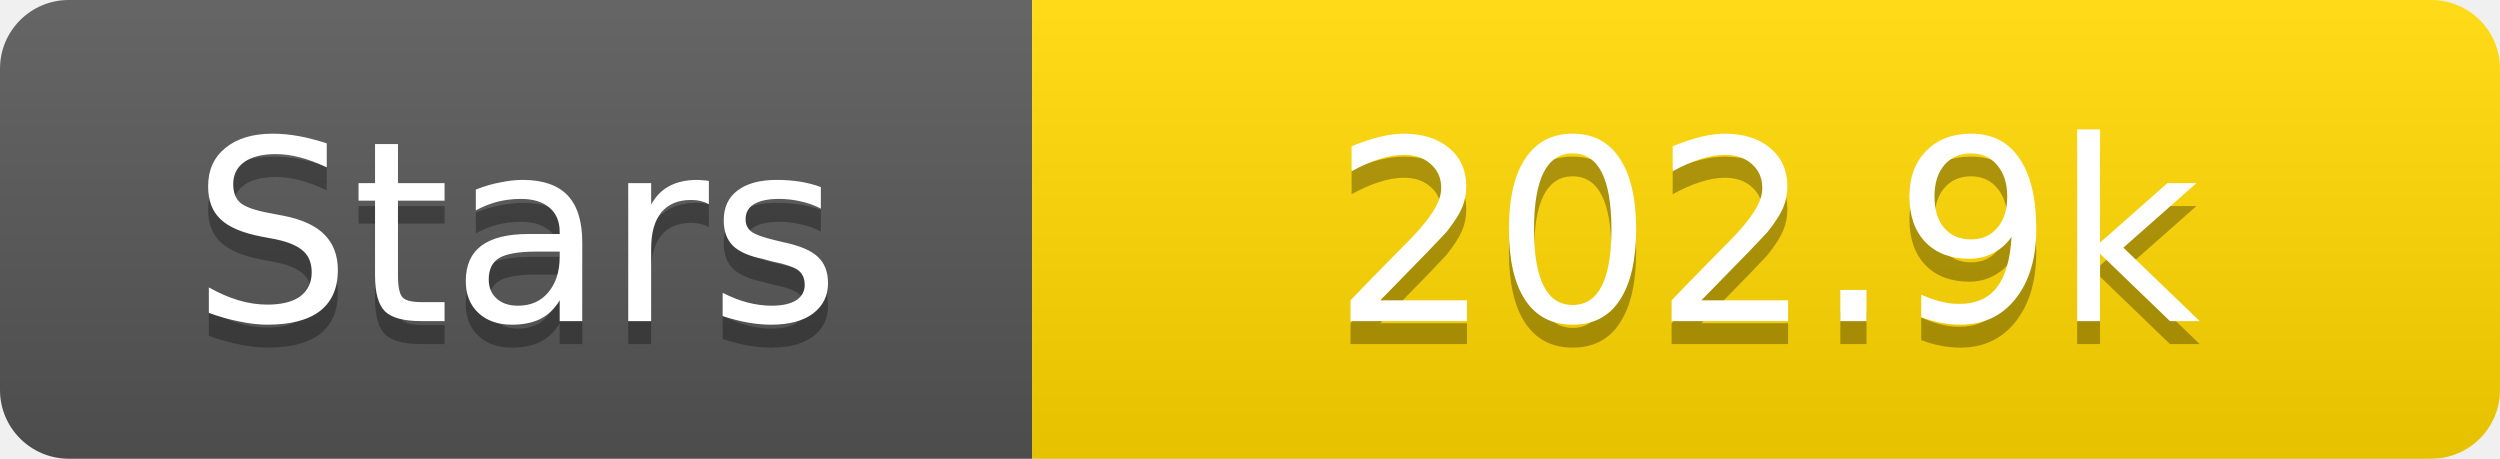
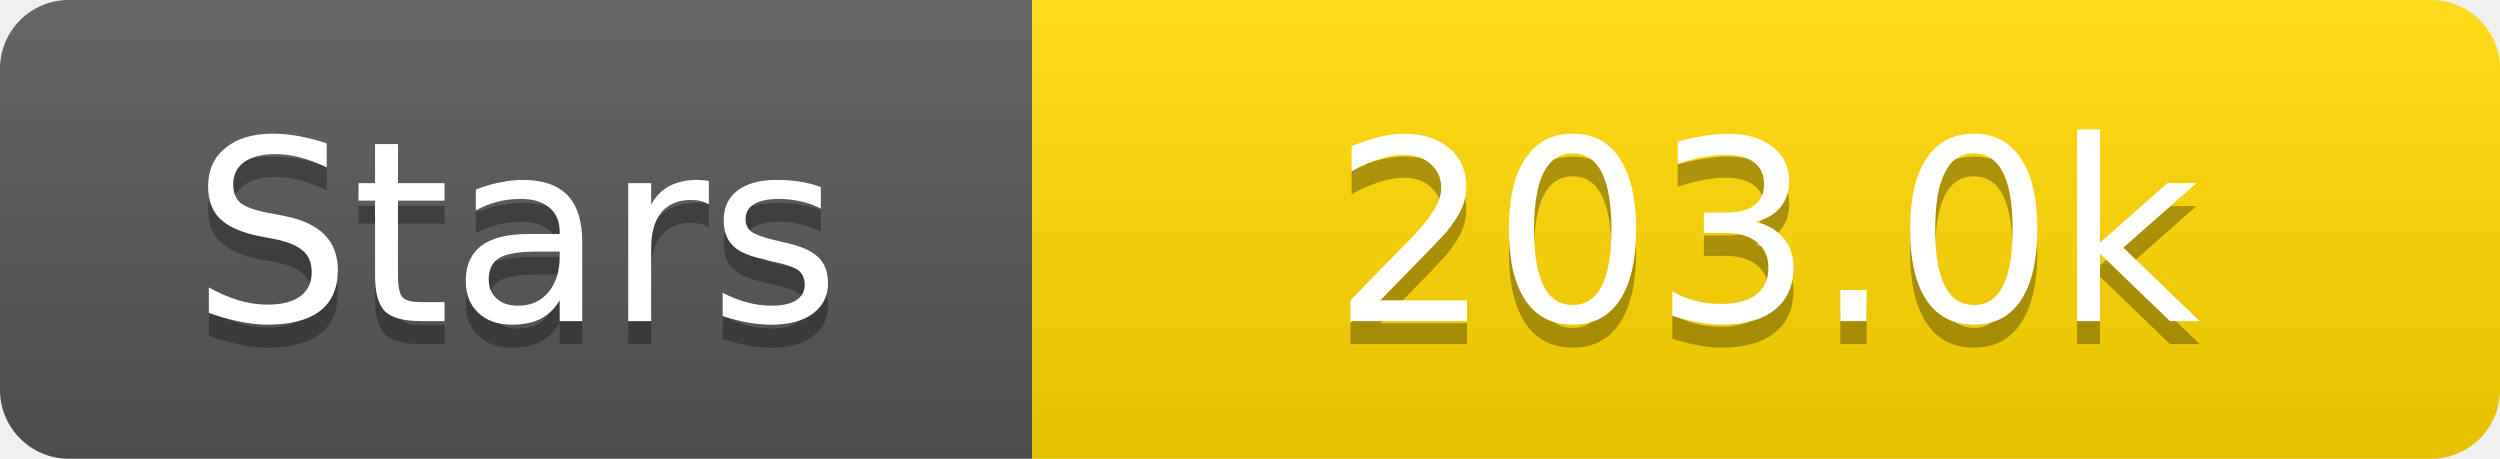
<svg xmlns="http://www.w3.org/2000/svg" width="109" height="20">
  <linearGradient id="s" x2="0" y2="100%">
    <stop offset="0" stop-color="#fff" stop-opacity=".1" />
    <stop offset="1" stop-opacity=".1" />
  </linearGradient>
  <clipPath id="r">
    <rect width="109" height="20" rx="3" fill="#fff" />
  </clipPath>
  <g clip-path="url(#r)">
    <rect width="45" height="20" fill="#555" />
    <rect x="45" width="64" height="20" fill="#ffd700" />
    <rect width="109" height="20" fill="url(#s)" />
  </g>
  <g fill="#fff" text-anchor="middle" font-family="Verdana,Geneva,DejaVu Sans,sans-serif" text-rendering="geometricPrecision" font-size="11">
    <text x="22.5" y="15" fill="#010101" fill-opacity=".3">Stars</text>
    <text x="22.5" y="14">Stars</text>
-     <text x="77.0" y="15" fill="#010101" fill-opacity=".3">202.9k</text>
-     <text x="77.0" y="14">202.9k</text>
+     <text x="77.0" y="15" fill="#010101" fill-opacity=".3">203.0k</text>
+     <text x="77.0" y="14">203.0k</text>
  </g>
</svg>
